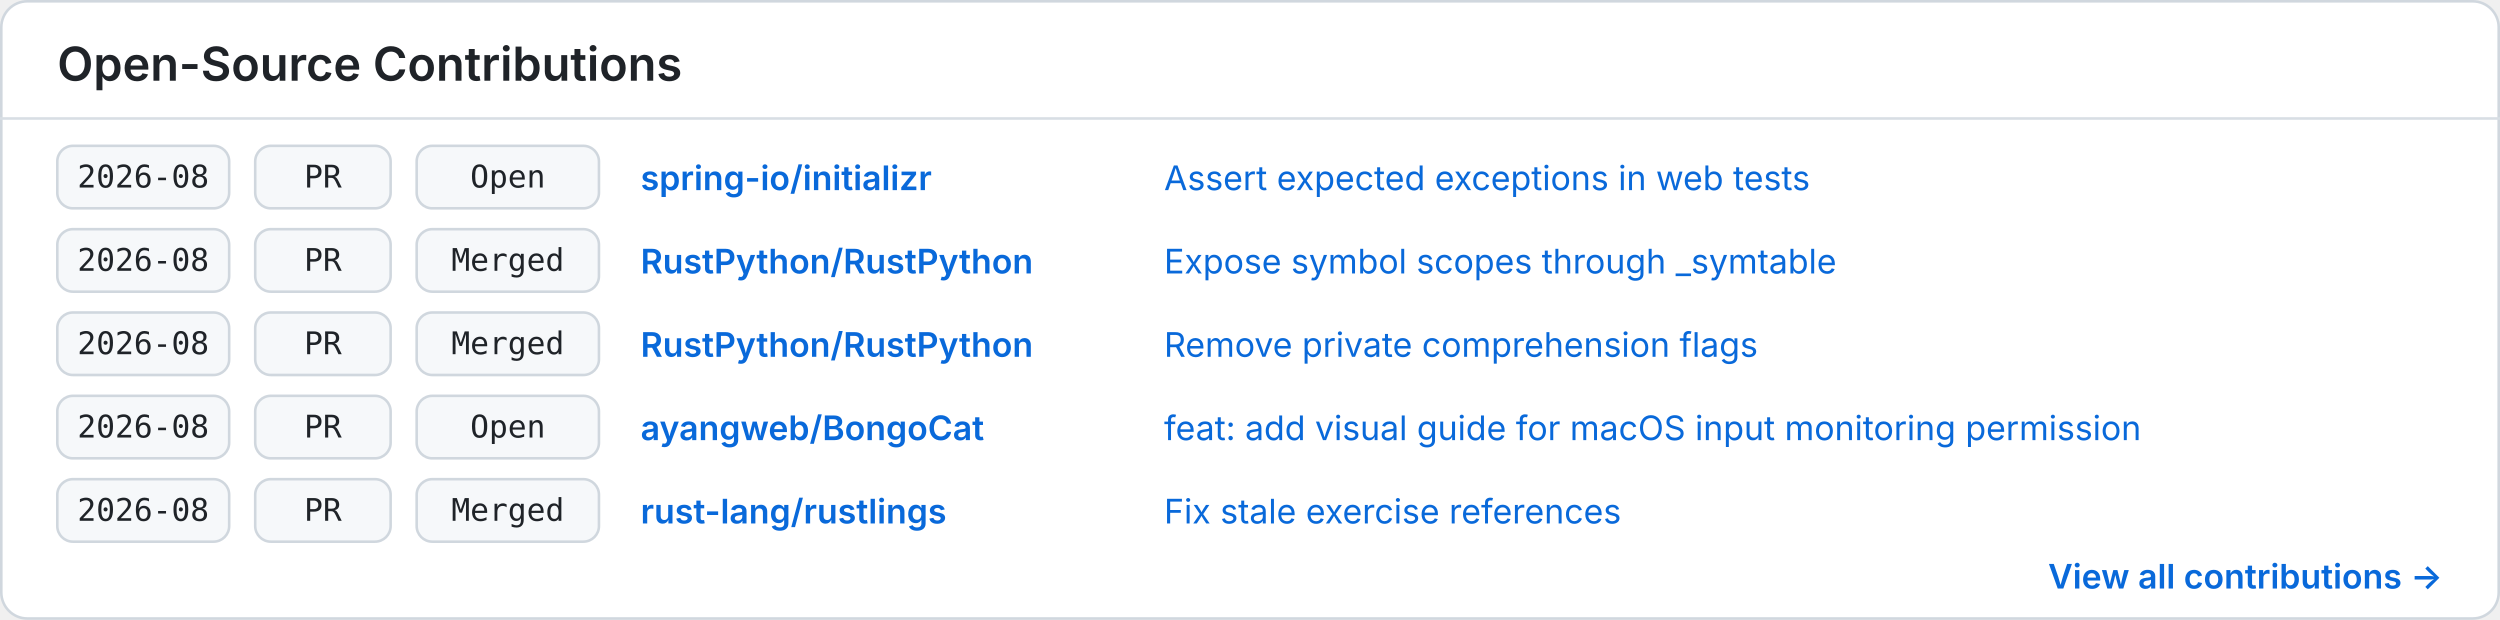
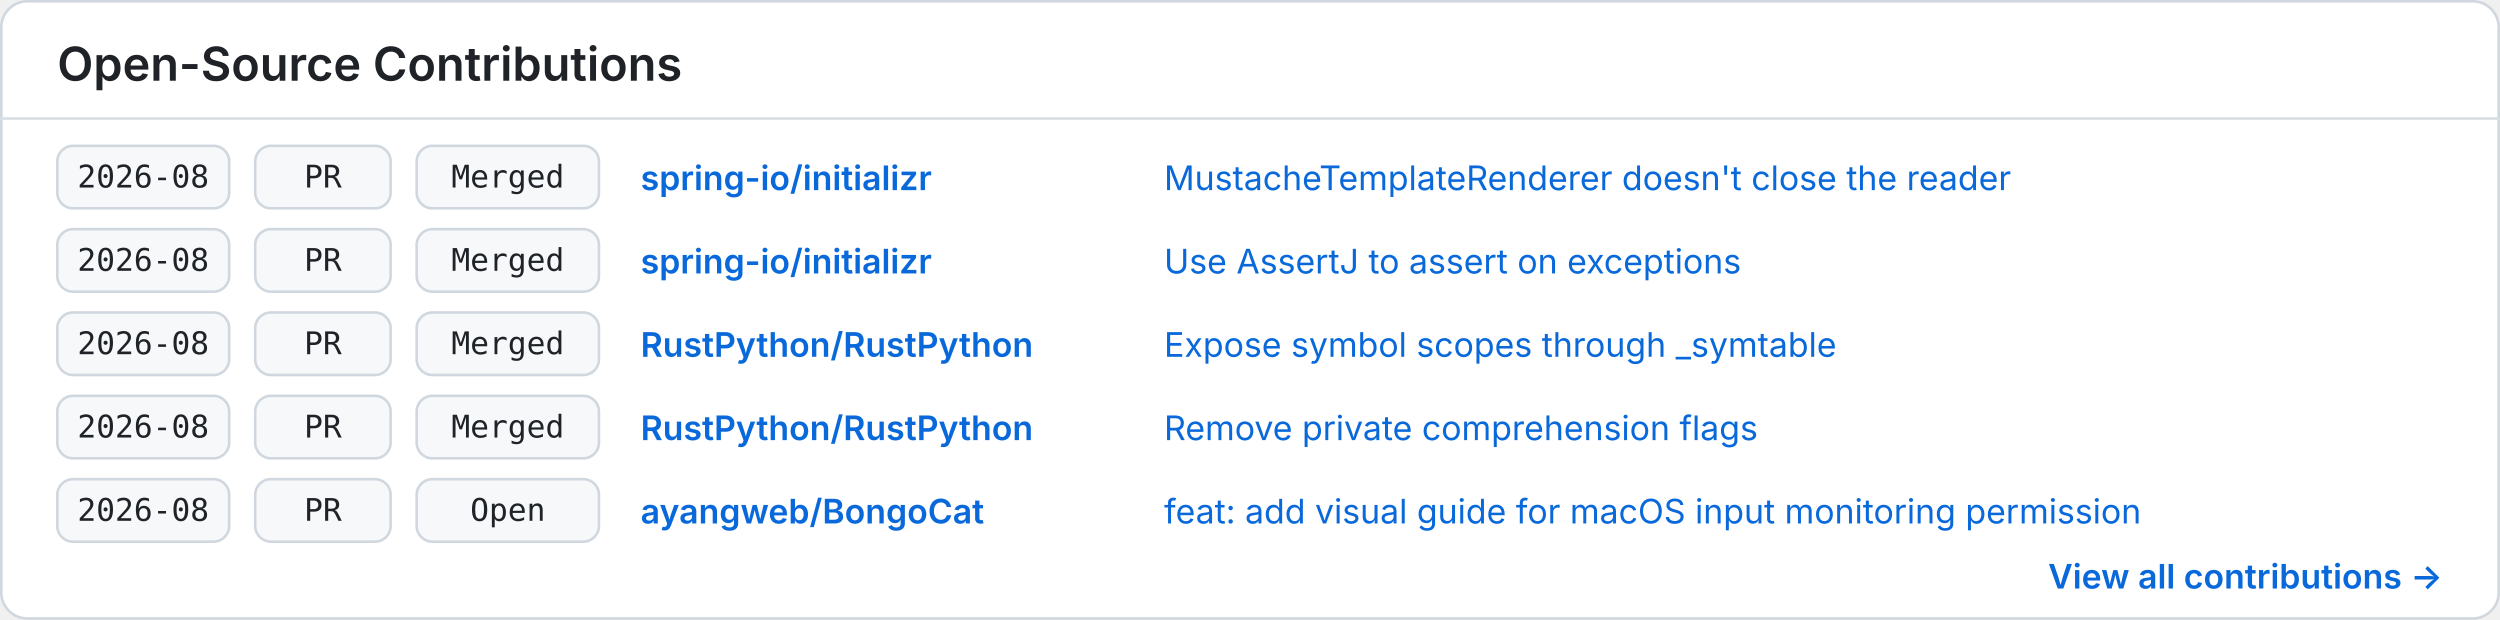
<svg xmlns="http://www.w3.org/2000/svg" width="960" height="238" viewBox="0 0 960 238" role="img" aria-labelledby="title description">
  <style>
    .background { fill: #ffffff; }
    .border { fill: none; stroke: #d0d7de; }
    .divider { stroke: #d8dee4; }
    .heading { fill: #1f2328; font: 600 18px -apple-system, BlinkMacSystemFont, "Segoe UI", sans-serif; }
    .cell { fill: #f6f8fa; stroke: #d0d7de; }
    .mono { fill: #1f2328; font: 12px ui-monospace, SFMono-Regular, Menlo, Consolas, monospace; }
    .repo { fill: #0969da; font: 600 13px -apple-system, BlinkMacSystemFont, "Segoe UI", sans-serif; }
    .item { fill: #0969da; font: 13px -apple-system, BlinkMacSystemFont, "Segoe UI", sans-serif; }
    .more { fill: #0969da; font: 600 13px -apple-system, BlinkMacSystemFont, "Segoe UI", sans-serif; }
    @media (prefers-color-scheme: dark) {
      .background { fill: #0d1117; }
      .border, .divider { stroke: #30363d; }
      .heading, .mono { fill: #f0f6fc; }
      .cell { fill: #161b22; stroke: #30363d; }
      .repo, .item, .more { fill: #58a6ff; }
    }
  </style>
  <rect class="background" x="0.5" y="0.5" width="959" height="237" rx="10" />
  <rect class="border" x="0.5" y="0.5" width="959" height="237" rx="10" />
  <text class="heading" x="22" y="31">Open-Source Contributions</text>
  <line class="divider" x1="0" y1="45.5" x2="960" y2="45.5" />
  <g transform="translate(22 56)">
    <rect class="cell" x="0" y="0" width="66" height="24" rx="6" />
    <text class="mono" x="33" y="16" text-anchor="middle">2026-08</text>
    <rect class="cell" x="76" y="0" width="52" height="24" rx="6" />
    <text class="mono" x="102" y="16" text-anchor="middle">PR</text>
    <rect class="cell" x="138" y="0" width="70" height="24" rx="6" />
-     <text class="mono" x="173" y="16" text-anchor="middle">Open</text>
+     <text class="mono" x="173" y="16" text-anchor="middle">Merged</text>
    <text class="repo" x="224" y="17">spring-io/initializr</text>
-     <text class="item" x="425" y="17">Assert expected exceptions in web tests</text>
+     <text class="item" x="425" y="17">MustacheTemplateRenderer doesn't close the reader</text>
  </g>
  <g transform="translate(22 88)">
+     <rect class="cell" x="0" y="0" width="66" height="24" rx="6" />
+     <text class="mono" x="33" y="16" text-anchor="middle">2026-08</text>
+     <rect class="cell" x="76" y="0" width="52" height="24" rx="6" />
+     <text class="mono" x="102" y="16" text-anchor="middle">PR</text>
+     <rect class="cell" x="138" y="0" width="70" height="24" rx="6" />
+     <text class="mono" x="173" y="16" text-anchor="middle">Merged</text>
+     <text class="repo" x="224" y="17">spring-io/initializr</text>
+     <text class="item" x="425" y="17">Use AssertJ to assert on exceptions</text>
+   </g>
+   <g transform="translate(22 120)">
    <rect class="cell" x="0" y="0" width="66" height="24" rx="6" />
    <text class="mono" x="33" y="16" text-anchor="middle">2026-08</text>
    <rect class="cell" x="76" y="0" width="52" height="24" rx="6" />
    <text class="mono" x="102" y="16" text-anchor="middle">PR</text>
    <rect class="cell" x="138" y="0" width="70" height="24" rx="6" />
    <text class="mono" x="173" y="16" text-anchor="middle">Merged</text>
    <text class="repo" x="224" y="17">RustPython/RustPython</text>
    <text class="item" x="425" y="17">Expose symbol scopes through _symtable</text>
  </g>
-   <g transform="translate(22 120)">
+   <g transform="translate(22 152)">
    <rect class="cell" x="0" y="0" width="66" height="24" rx="6" />
    <text class="mono" x="33" y="16" text-anchor="middle">2026-08</text>
    <rect class="cell" x="76" y="0" width="52" height="24" rx="6" />
    <text class="mono" x="102" y="16" text-anchor="middle">PR</text>
    <rect class="cell" x="138" y="0" width="70" height="24" rx="6" />
    <text class="mono" x="173" y="16" text-anchor="middle">Merged</text>
    <text class="repo" x="224" y="17">RustPython/RustPython</text>
    <text class="item" x="425" y="17">Remove private comprehension flags</text>
  </g>
-   <g transform="translate(22 152)">
+   <g transform="translate(22 184)">
    <rect class="cell" x="0" y="0" width="66" height="24" rx="6" />
    <text class="mono" x="33" y="16" text-anchor="middle">2026-08</text>
    <rect class="cell" x="76" y="0" width="52" height="24" rx="6" />
    <text class="mono" x="102" y="16" text-anchor="middle">PR</text>
    <rect class="cell" x="138" y="0" width="70" height="24" rx="6" />
    <text class="mono" x="173" y="16" text-anchor="middle">Open</text>
    <text class="repo" x="224" y="17">ayangweb/BongoCat</text>
    <text class="item" x="425" y="17">feat: add visual guide for macOS input monitoring permission</text>
  </g>
-   <g transform="translate(22 184)">
-     <rect class="cell" x="0" y="0" width="66" height="24" rx="6" />
-     <text class="mono" x="33" y="16" text-anchor="middle">2026-08</text>
-     <rect class="cell" x="76" y="0" width="52" height="24" rx="6" />
-     <text class="mono" x="102" y="16" text-anchor="middle">PR</text>
-     <rect class="cell" x="138" y="0" width="70" height="24" rx="6" />
-     <text class="mono" x="173" y="16" text-anchor="middle">Merged</text>
-     <text class="repo" x="224" y="17">rust-lang/rustlings</text>
-     <text class="item" x="425" y="17">Fix stale exercise references</text>
-   </g>
  <text class="more" x="938" y="226" text-anchor="end">View all contributions →</text>
</svg>
